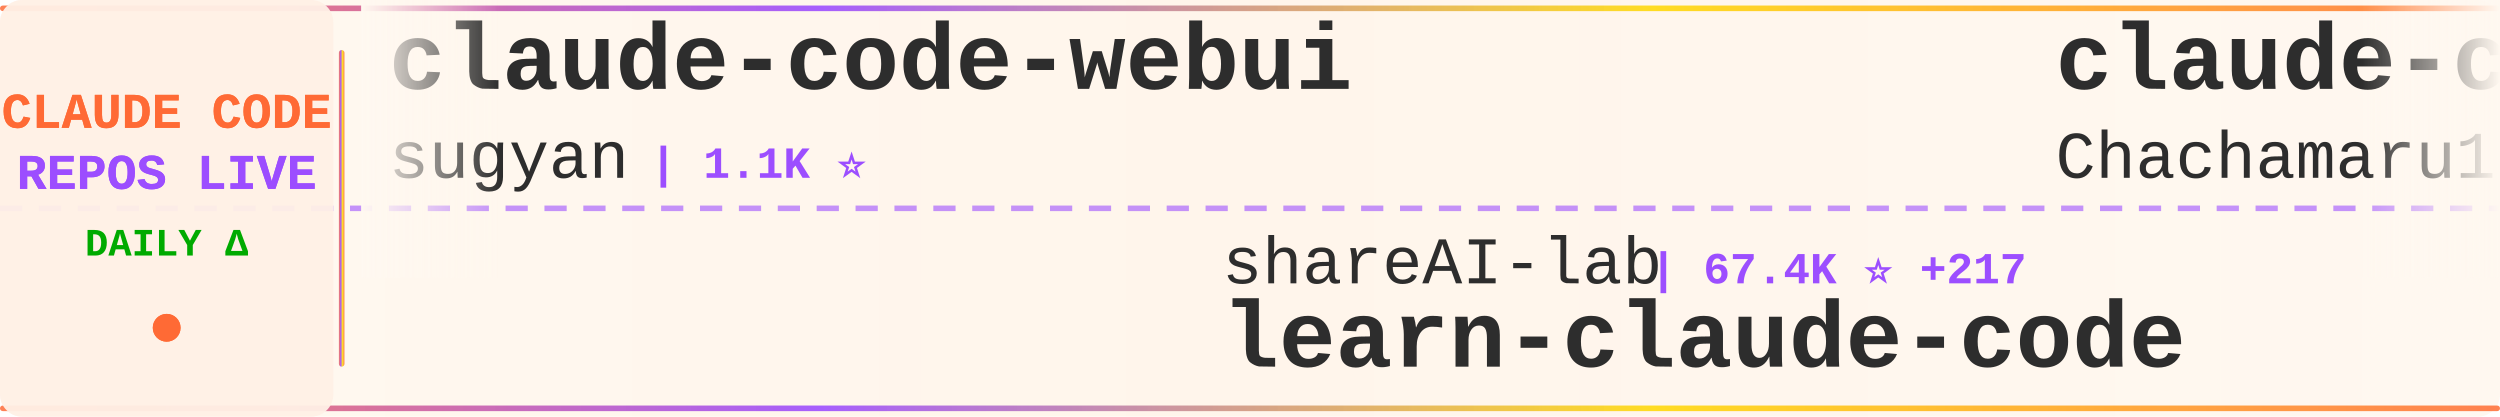
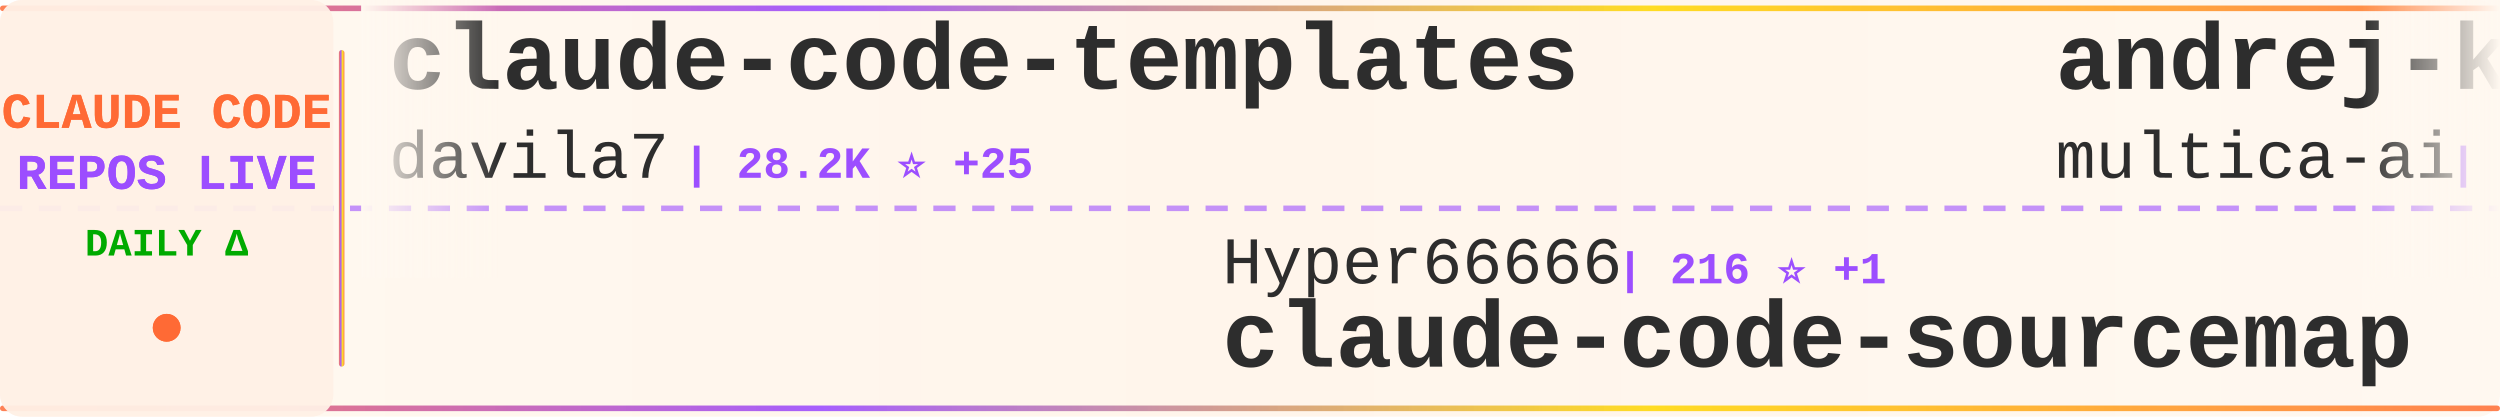
<svg xmlns="http://www.w3.org/2000/svg" width="900" height="150">
  <defs>
    <linearGradient id="tickerBg" x1="0%" y1="0%" x2="100%" y2="0%">
      <stop offset="0%" style="stop-color:#fff8f0;stop-opacity:0.98" />
      <stop offset="50%" style="stop-color:#fff5eb;stop-opacity:1" />
      <stop offset="100%" style="stop-color:#fff8f0;stop-opacity:0.98" />
    </linearGradient>
    <linearGradient id="borderGrad" x1="0%" y1="0%" x2="100%" y2="0%">
      <stop offset="0%" style="stop-color:#FF6B35;stop-opacity:0.85">
        <animate attributeName="stop-opacity" values="0.85;1;0.85" dur="2s" repeatCount="indefinite" />
      </stop>
      <stop offset="33%" style="stop-color:#9C4EFF;stop-opacity:0.9">
        <animate attributeName="stop-opacity" values="0.9;1;0.9" dur="2.2s" repeatCount="indefinite" />
      </stop>
      <stop offset="66%" style="stop-color:#FFD700;stop-opacity:0.85">
        <animate attributeName="stop-opacity" values="0.85;1;0.85" dur="1.8s" repeatCount="indefinite" />
      </stop>
      <stop offset="100%" style="stop-color:#FF6B35;stop-opacity:0.85">
        <animate attributeName="stop-opacity" values="0.85;1;0.85" dur="2s" repeatCount="indefinite" />
      </stop>
    </linearGradient>
    <filter id="textGlow">
      <feGaussianBlur stdDeviation="0.15" result="coloredBlur" />
      <feMerge>
        <feMergeNode in="coloredBlur" />
        <feMergeNode in="SourceGraphic" />
      </feMerge>
    </filter>
    <filter id="metricGlow">
      <feGaussianBlur stdDeviation="0.2" result="coloredBlur" />
      <feMerge>
        <feMergeNode in="coloredBlur" />
        <feMergeNode in="SourceGraphic" />
      </feMerge>
    </filter>
    <linearGradient id="leftFade" x1="0%" y1="0%" x2="100%" y2="0%">
      <stop offset="0%" style="stop-color:#fff8f0;stop-opacity:1" />
      <stop offset="100%" style="stop-color:#fff8f0;stop-opacity:0" />
    </linearGradient>
    <linearGradient id="rightFade" x1="0%" y1="0%" x2="100%" y2="0%">
      <stop offset="0%" style="stop-color:#fff8f0;stop-opacity:0" />
      <stop offset="100%" style="stop-color:#fff8f0;stop-opacity:1" />
    </linearGradient>
  </defs>
  <rect width="900" height="150" fill="url(#tickerBg)" rx="8" />
  <rect x="0" y="2" width="900" height="2" fill="url(#borderGrad)" rx="1" />
  <rect x="0" y="146" width="900" height="2" fill="url(#borderGrad)" rx="1" />
  <line x1="0" y1="75" x2="900" y2="75" stroke="#9C4EFF" stroke-width="2" stroke-dasharray="8 6" opacity="0.6" />
  <rect x="0" y="0" width="120" height="150" fill="#fff0e6" opacity="0.95" rx="8" />
  <text x="60" y="46" font-family="'Courier New', monospace" font-size="18" font-weight="bold" fill="#FF6B35" text-anchor="middle" filter="url(#textGlow)">
    CLAUDE CODE
  </text>
  <text x="60" y="68" font-family="'Courier New', monospace" font-size="18" font-weight="bold" fill="#9C4EFF" text-anchor="middle" filter="url(#textGlow)">
    REPOS LIVE
  </text>
  <text x="60" y="92" font-family="'Courier New', monospace" font-size="14" font-weight="bold" fill="#00aa00" text-anchor="middle">
    DAILY Δ
  </text>
  <circle cx="60" cy="118" r="5" fill="#FF6B35" filter="url(#metricGlow)">
    <animate attributeName="r" values="4;6;4" dur="1.5s" repeatCount="indefinite" />
    <animate attributeName="opacity" values="0.6;1;0.6" dur="1.5s" repeatCount="indefinite" />
  </circle>
  <rect x="122" y="18" width="2" height="114" fill="url(#borderGrad)" rx="1" />
  <clipPath id="tickerClip">
    <rect x="130" y="0" width="770" height="150" />
  </clipPath>
  <g clip-path="url(#tickerClip)">
    <g id="tickerItems">
      <animateTransform attributeName="transform" attributeType="XML" type="translate" from="0 0" to="-3000 0" dur="54s" repeatCount="indefinite" />
      <g transform="translate(0, 0)">
+         <text x="140" y="32" font-family="'Courier New', monospace" font-size="34" font-weight="bold" fill="#2d2d2d">claude-code-templates</text>
+         <text x="140" y="64" font-family="'Courier New', monospace" font-size="24" font-weight="normal" fill="#2d2d2d" opacity="1.0">davila7</text>
+         <text x="246" y="64" font-family="'Courier New', monospace" font-size="16" font-weight="bold" fill="#9C4EFF"> | 28.2K ⭐ +25</text>
+       </g>
+       <g transform="translate(300, 0)">
+         <text x="140" y="102" font-family="'Courier New', monospace" font-size="24" font-weight="normal" fill="#2d2d2d" opacity="1.0">Hyper66666</text>
+         <text x="282" y="102" font-family="'Courier New', monospace" font-size="16" font-weight="bold" fill="#9C4EFF"> | 216 ⭐ +1</text>
+         <text x="140" y="132" font-family="'Courier New', monospace" font-size="34" font-weight="bold" fill="#2d2d2d">claude-code-sourcemap</text>
+       </g>
+       <g transform="translate(600, 0)">
+         <text x="140" y="32" font-family="'Courier New', monospace" font-size="34" font-weight="bold" fill="#2d2d2d">andrej-karpathy-skills</text>
+         <text x="140" y="64" font-family="'Courier New', monospace" font-size="24" font-weight="normal" fill="#2d2d2d" opacity="1.0">multica-ai</text>
+         <text x="282" y="64" font-family="'Courier New', monospace" font-size="16" font-weight="bold" fill="#9C4EFF"> | 178.4K ⭐ +661</text>
+       </g>
+       <g transform="translate(900, 0)">
+         <text x="140" y="102" font-family="'Courier New', monospace" font-size="24" font-weight="normal" fill="#2d2d2d" opacity="1.0">diet103</text>
+         <text x="246" y="102" font-family="'Courier New', monospace" font-size="16" font-weight="bold" fill="#9C4EFF"> | 9.7K ⭐ +5</text>
+         <text x="140" y="132" font-family="'Courier New', monospace" font-size="34" font-weight="bold" fill="#2d2d2d">claude-code-infrastructu...</text>
+       </g>
+       <g transform="translate(1200, 0)">
        <text x="140" y="32" font-family="'Courier New', monospace" font-size="34" font-weight="bold" fill="#2d2d2d">claude-code-webui</text>
        <text x="140" y="64" font-family="'Courier New', monospace" font-size="24" font-weight="normal" fill="#2d2d2d" opacity="1.0">sugyan</text>
        <text x="234" y="64" font-family="'Courier New', monospace" font-size="16" font-weight="bold" fill="#9C4EFF"> | 1.1K ⭐</text>
      </g>
-       <g transform="translate(300, 0)">
-         <text x="140" y="102" font-family="'Courier New', monospace" font-size="24" font-weight="normal" fill="#2d2d2d" opacity="1.0">shareAI-lab</text>
-         <text x="294" y="102" font-family="'Courier New', monospace" font-size="16" font-weight="bold" fill="#9C4EFF"> | 67.4K ⭐ +217</text>
-         <text x="140" y="132" font-family="'Courier New', monospace" font-size="34" font-weight="bold" fill="#2d2d2d">learn-claude-code</text>
+       <g transform="translate(1500, 0)">
+         <text x="140" y="102" font-family="'Courier New', monospace" font-size="24" font-weight="normal" fill="#2d2d2d" opacity="1.0">Chachamaru127</text>
+         <text x="318" y="102" font-family="'Courier New', monospace" font-size="16" font-weight="bold" fill="#9C4EFF"> | 2.8K ⭐ +12</text>
+         <text x="140" y="132" font-family="'Courier New', monospace" font-size="34" font-weight="bold" fill="#2d2d2d">claude-code-harness</text>
      </g>
-       <g transform="translate(600, 0)">
-         <text x="140" y="32" font-family="'Courier New', monospace" font-size="34" font-weight="bold" fill="#2d2d2d">claude-code-harness</text>
-         <text x="140" y="64" font-family="'Courier New', monospace" font-size="24" font-weight="normal" fill="#2d2d2d" opacity="1.0">Chachamaru127</text>
-         <text x="318" y="64" font-family="'Courier New', monospace" font-size="16" font-weight="bold" fill="#9C4EFF"> | 2.8K ⭐ +15</text>
+       <g transform="translate(1800, 0)">
+         <text x="140" y="32" font-family="'Courier New', monospace" font-size="34" font-weight="bold" fill="#2d2d2d">sc-claude-code-files</text>
+         <text x="140" y="64" font-family="'Courier New', monospace" font-size="24" font-weight="normal" fill="#2d2d2d" opacity="1.0">https-deeplearning-ai</text>
+         <text x="414" y="64" font-family="'Courier New', monospace" font-size="16" font-weight="bold" fill="#9C4EFF"> | 531 ⭐</text>
      </g>
-       <g transform="translate(900, 0)">
-         <text x="140" y="102" font-family="'Courier New', monospace" font-size="24" font-weight="normal" fill="#2d2d2d" opacity="1.0">Maciek-roboblog</text>
-         <text x="342" y="102" font-family="'Courier New', monospace" font-size="16" font-weight="bold" fill="#9C4EFF"> | 8.2K ⭐ +9</text>
-         <text x="140" y="132" font-family="'Courier New', monospace" font-size="34" font-weight="bold" fill="#2d2d2d">Claude-Code-Usage-Monito...</text>
+       <g transform="translate(2100, 0)">
+         <text x="140" y="102" font-family="'Courier New', monospace" font-size="24" font-weight="normal" fill="#2d2d2d" opacity="1.0">centminmod</text>
+         <text x="282" y="102" font-family="'Courier New', monospace" font-size="16" font-weight="bold" fill="#9C4EFF"> | 2.4K ⭐ +2</text>
+         <text x="140" y="132" font-family="'Courier New', monospace" font-size="34" font-weight="bold" fill="#2d2d2d">my-claude-code-setup</text>
      </g>
-       <g transform="translate(1200, 0)">
-         <text x="140" y="32" font-family="'Courier New', monospace" font-size="34" font-weight="bold" fill="#2d2d2d">Claude-Code-Game-Studios</text>
-         <text x="140" y="64" font-family="'Courier New', monospace" font-size="24" font-weight="normal" fill="#2d2d2d" opacity="1.0">Donchitos</text>
-         <text x="270" y="64" font-family="'Courier New', monospace" font-size="16" font-weight="bold" fill="#9C4EFF"> | 21.9K ⭐ +47</text>
+       <g transform="translate(2400, 0)">
+         <text x="140" y="32" font-family="'Courier New', monospace" font-size="34" font-weight="bold" fill="#2d2d2d">awesome-claude-code-tool...</text>
+         <text x="140" y="64" font-family="'Courier New', monospace" font-size="24" font-weight="normal" fill="#2d2d2d" opacity="1.0">rohitg00</text>
+         <text x="258" y="64" font-family="'Courier New', monospace" font-size="16" font-weight="bold" fill="#9C4EFF"> | 2.1K ⭐ +12</text>
      </g>
-       <g transform="translate(1500, 0)">
+       <g transform="translate(2700, 0)">
        <text x="140" y="102" font-family="'Courier New', monospace" font-size="24" font-weight="normal" fill="#2d2d2d" opacity="1.0">RichardAtCT</text>
-         <text x="294" y="102" font-family="'Courier New', monospace" font-size="16" font-weight="bold" fill="#9C4EFF"> | 2.7K ⭐ +4</text>
+         <text x="294" y="102" font-family="'Courier New', monospace" font-size="16" font-weight="bold" fill="#9C4EFF"> | 2.7K ⭐ +5</text>
        <text x="140" y="132" font-family="'Courier New', monospace" font-size="34" font-weight="bold" fill="#2d2d2d">claude-code-telegram</text>
      </g>
-       <g transform="translate(1800, 0)">
-         <text x="140" y="32" font-family="'Courier New', monospace" font-size="34" font-weight="bold" fill="#2d2d2d">claude-code-proxy</text>
-         <text x="140" y="64" font-family="'Courier New', monospace" font-size="24" font-weight="normal" fill="#2d2d2d" opacity="1.0">fuergaosi233</text>
-         <text x="306" y="64" font-family="'Courier New', monospace" font-size="16" font-weight="bold" fill="#9C4EFF"> | 2.7K ⭐ +2</text>
-       </g>
-       <g transform="translate(2100, 0)">
-         <text x="140" y="102" font-family="'Courier New', monospace" font-size="24" font-weight="normal" fill="#2d2d2d" opacity="1.0">andrew-kramer-inno</text>
-         <text x="378" y="102" font-family="'Courier New', monospace" font-size="16" font-weight="bold" fill="#9C4EFF"> | 590 ⭐</text>
-         <text x="140" y="132" font-family="'Courier New', monospace" font-size="34" font-weight="bold" fill="#2d2d2d">claude-code-source-build</text>
-       </g>
-       <g transform="translate(2400, 0)">
-         <text x="140" y="32" font-family="'Courier New', monospace" font-size="34" font-weight="bold" fill="#2d2d2d">Claude-Code-Source-Study</text>
-         <text x="140" y="64" font-family="'Courier New', monospace" font-size="24" font-weight="normal" fill="#2d2d2d" opacity="1.0">luyao618</text>
-         <text x="258" y="64" font-family="'Courier New', monospace" font-size="16" font-weight="bold" fill="#9C4EFF"> | 1.5K ⭐ +3</text>
-       </g>
-       <g transform="translate(2700, 0)">
-         <text x="140" y="102" font-family="'Courier New', monospace" font-size="24" font-weight="normal" fill="#2d2d2d" opacity="1.0">Windy3f3f3f3f</text>
-         <text x="318" y="102" font-family="'Courier New', monospace" font-size="16" font-weight="bold" fill="#9C4EFF"> | 2.7K ⭐ +7</text>
-         <text x="140" y="132" font-family="'Courier New', monospace" font-size="34" font-weight="bold" fill="#2d2d2d">how-claude-code-works</text>
-       </g>
      <g transform="translate(3000, 0)">
-         <text x="140" y="32" font-family="'Courier New', monospace" font-size="34" font-weight="bold" fill="#2d2d2d">claude-code-webui</text>
-         <text x="140" y="64" font-family="'Courier New', monospace" font-size="24" font-weight="normal" fill="#2d2d2d" opacity="1.0">sugyan</text>
-         <text x="234" y="64" font-family="'Courier New', monospace" font-size="16" font-weight="bold" fill="#9C4EFF"> | 1.1K ⭐</text>
+         <text x="140" y="32" font-family="'Courier New', monospace" font-size="34" font-weight="bold" fill="#2d2d2d">claude-code-templates</text>
+         <text x="140" y="64" font-family="'Courier New', monospace" font-size="24" font-weight="normal" fill="#2d2d2d" opacity="1.0">davila7</text>
+         <text x="246" y="64" font-family="'Courier New', monospace" font-size="16" font-weight="bold" fill="#9C4EFF"> | 28.2K ⭐ +25</text>
      </g>
      <g transform="translate(3300, 0)">
-         <text x="140" y="102" font-family="'Courier New', monospace" font-size="24" font-weight="normal" fill="#2d2d2d" opacity="1.0">shareAI-lab</text>
-         <text x="294" y="102" font-family="'Courier New', monospace" font-size="16" font-weight="bold" fill="#9C4EFF"> | 67.4K ⭐ +217</text>
-         <text x="140" y="132" font-family="'Courier New', monospace" font-size="34" font-weight="bold" fill="#2d2d2d">learn-claude-code</text>
+         <text x="140" y="102" font-family="'Courier New', monospace" font-size="24" font-weight="normal" fill="#2d2d2d" opacity="1.0">Hyper66666</text>
+         <text x="282" y="102" font-family="'Courier New', monospace" font-size="16" font-weight="bold" fill="#9C4EFF"> | 216 ⭐ +1</text>
+         <text x="140" y="132" font-family="'Courier New', monospace" font-size="34" font-weight="bold" fill="#2d2d2d">claude-code-sourcemap</text>
      </g>
      <g transform="translate(3600, 0)">
-         <text x="140" y="32" font-family="'Courier New', monospace" font-size="34" font-weight="bold" fill="#2d2d2d">claude-code-harness</text>
-         <text x="140" y="64" font-family="'Courier New', monospace" font-size="24" font-weight="normal" fill="#2d2d2d" opacity="1.0">Chachamaru127</text>
-         <text x="318" y="64" font-family="'Courier New', monospace" font-size="16" font-weight="bold" fill="#9C4EFF"> | 2.8K ⭐ +15</text>
+         <text x="140" y="32" font-family="'Courier New', monospace" font-size="34" font-weight="bold" fill="#2d2d2d">andrej-karpathy-skills</text>
+         <text x="140" y="64" font-family="'Courier New', monospace" font-size="24" font-weight="normal" fill="#2d2d2d" opacity="1.0">multica-ai</text>
+         <text x="282" y="64" font-family="'Courier New', monospace" font-size="16" font-weight="bold" fill="#9C4EFF"> | 178.4K ⭐ +661</text>
      </g>
      <g transform="translate(3900, 0)">
-         <text x="140" y="102" font-family="'Courier New', monospace" font-size="24" font-weight="normal" fill="#2d2d2d" opacity="1.0">Maciek-roboblog</text>
-         <text x="342" y="102" font-family="'Courier New', monospace" font-size="16" font-weight="bold" fill="#9C4EFF"> | 8.2K ⭐ +9</text>
-         <text x="140" y="132" font-family="'Courier New', monospace" font-size="34" font-weight="bold" fill="#2d2d2d">Claude-Code-Usage-Monito...</text>
+         <text x="140" y="102" font-family="'Courier New', monospace" font-size="24" font-weight="normal" fill="#2d2d2d" opacity="1.0">diet103</text>
+         <text x="246" y="102" font-family="'Courier New', monospace" font-size="16" font-weight="bold" fill="#9C4EFF"> | 9.7K ⭐ +5</text>
+         <text x="140" y="132" font-family="'Courier New', monospace" font-size="34" font-weight="bold" fill="#2d2d2d">claude-code-infrastructu...</text>
      </g>
    </g>
  </g>
  <rect x="130" y="0" width="50" height="100" fill="url(#leftFade)" />
  <rect x="850" y="0" width="50" height="100" fill="url(#rightFade)" />
</svg>
